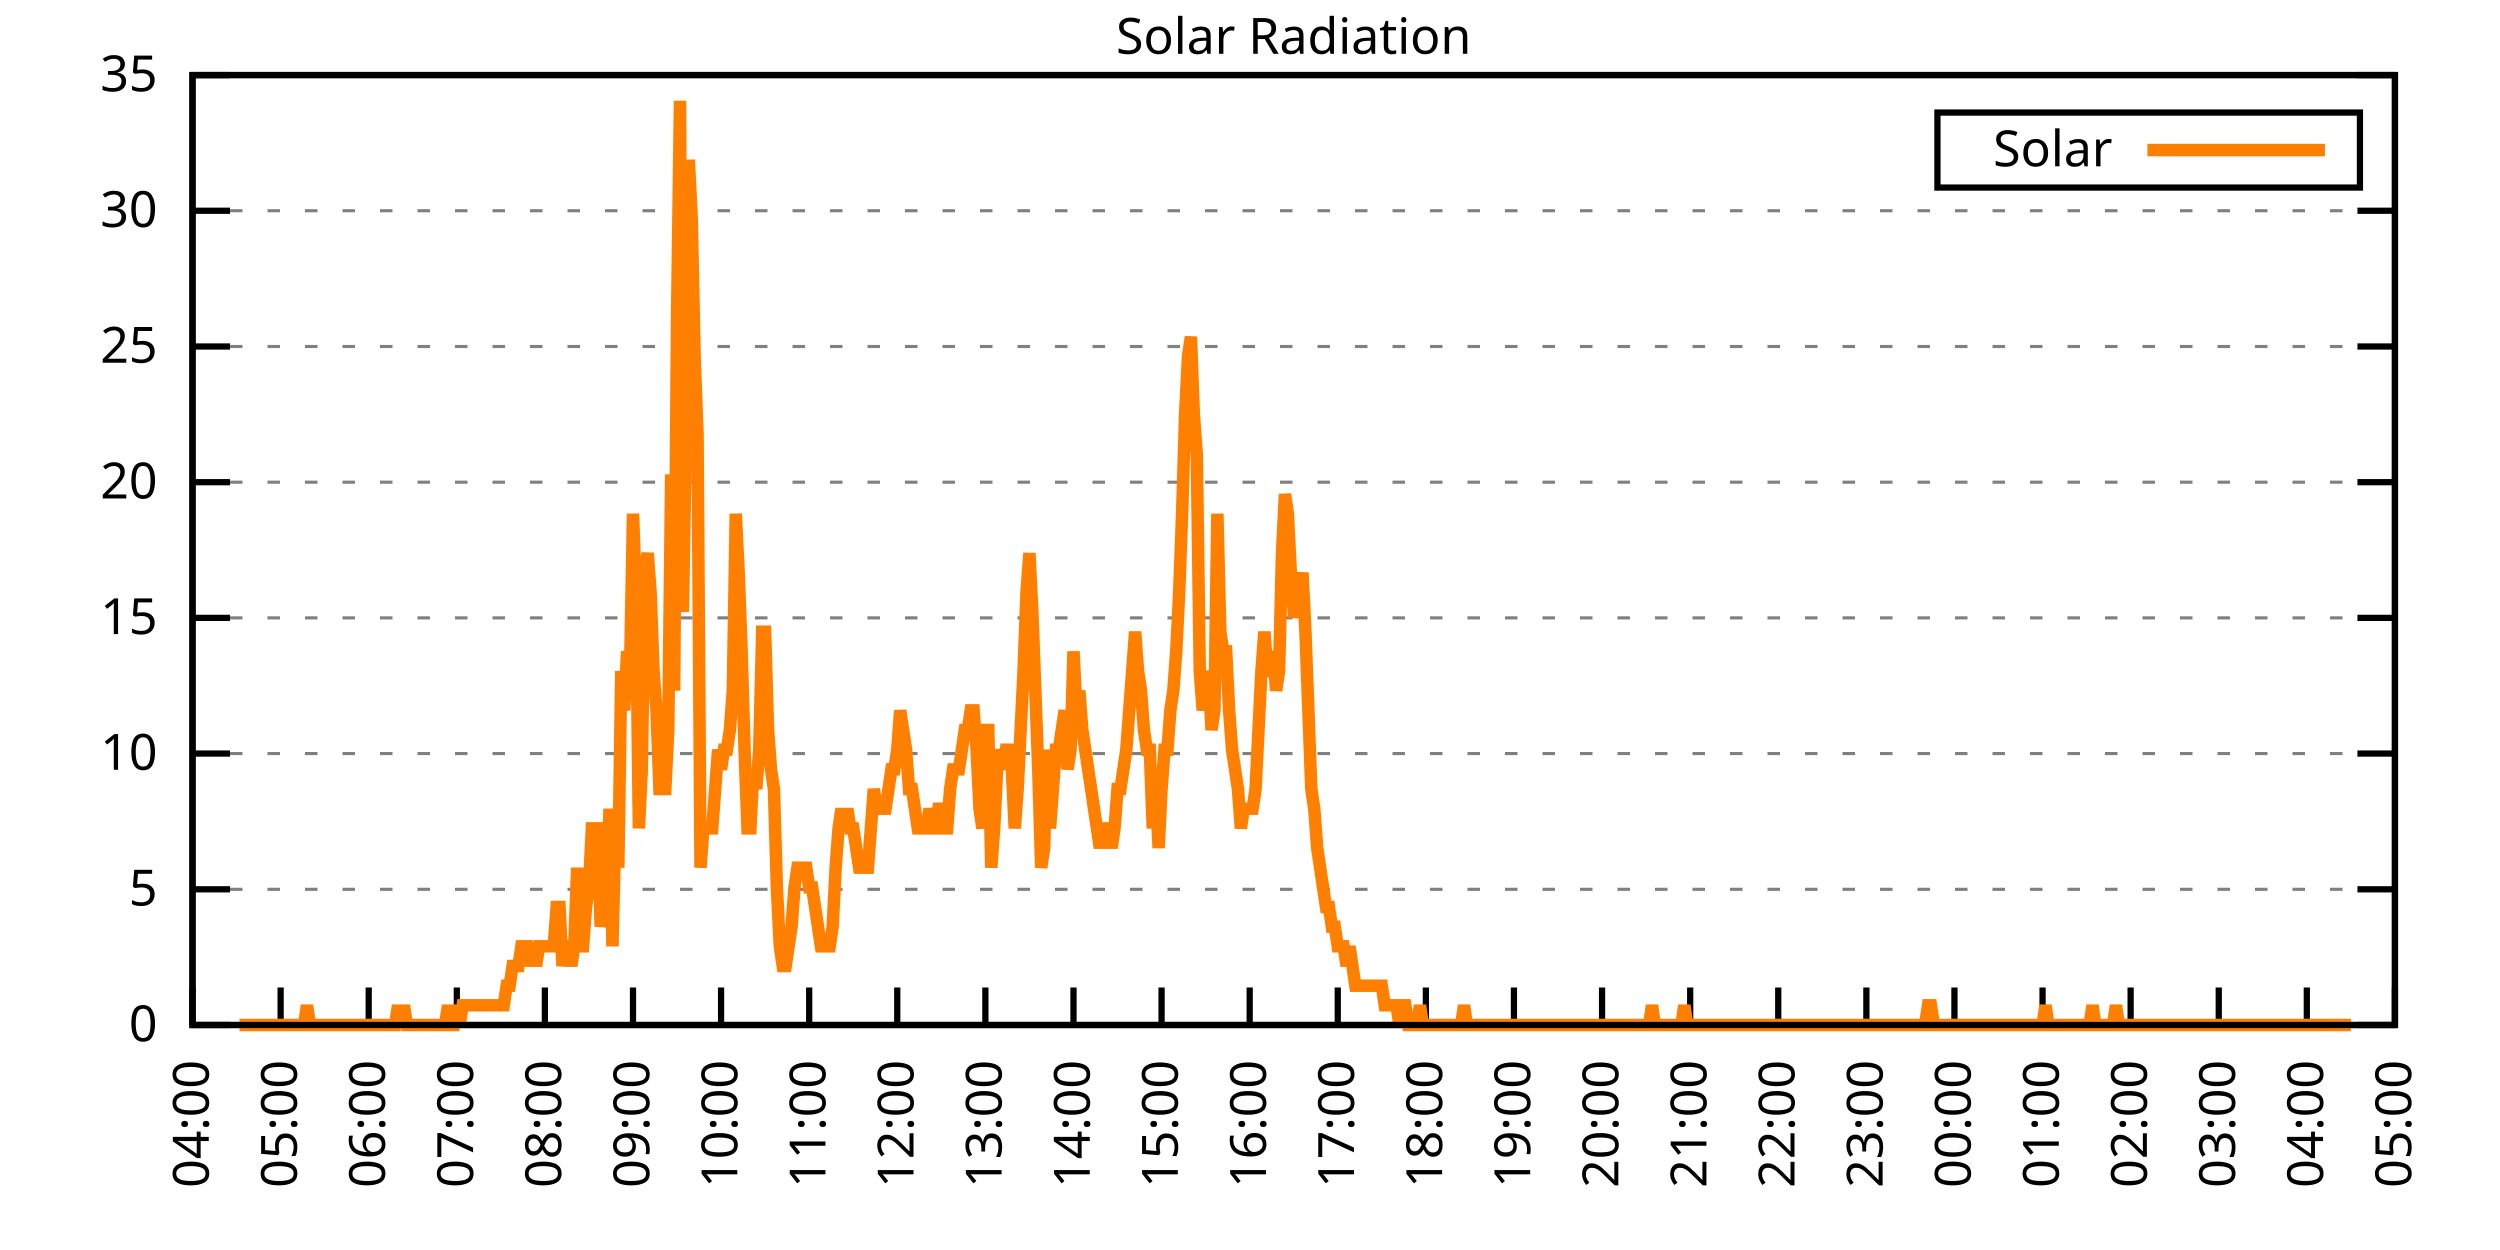
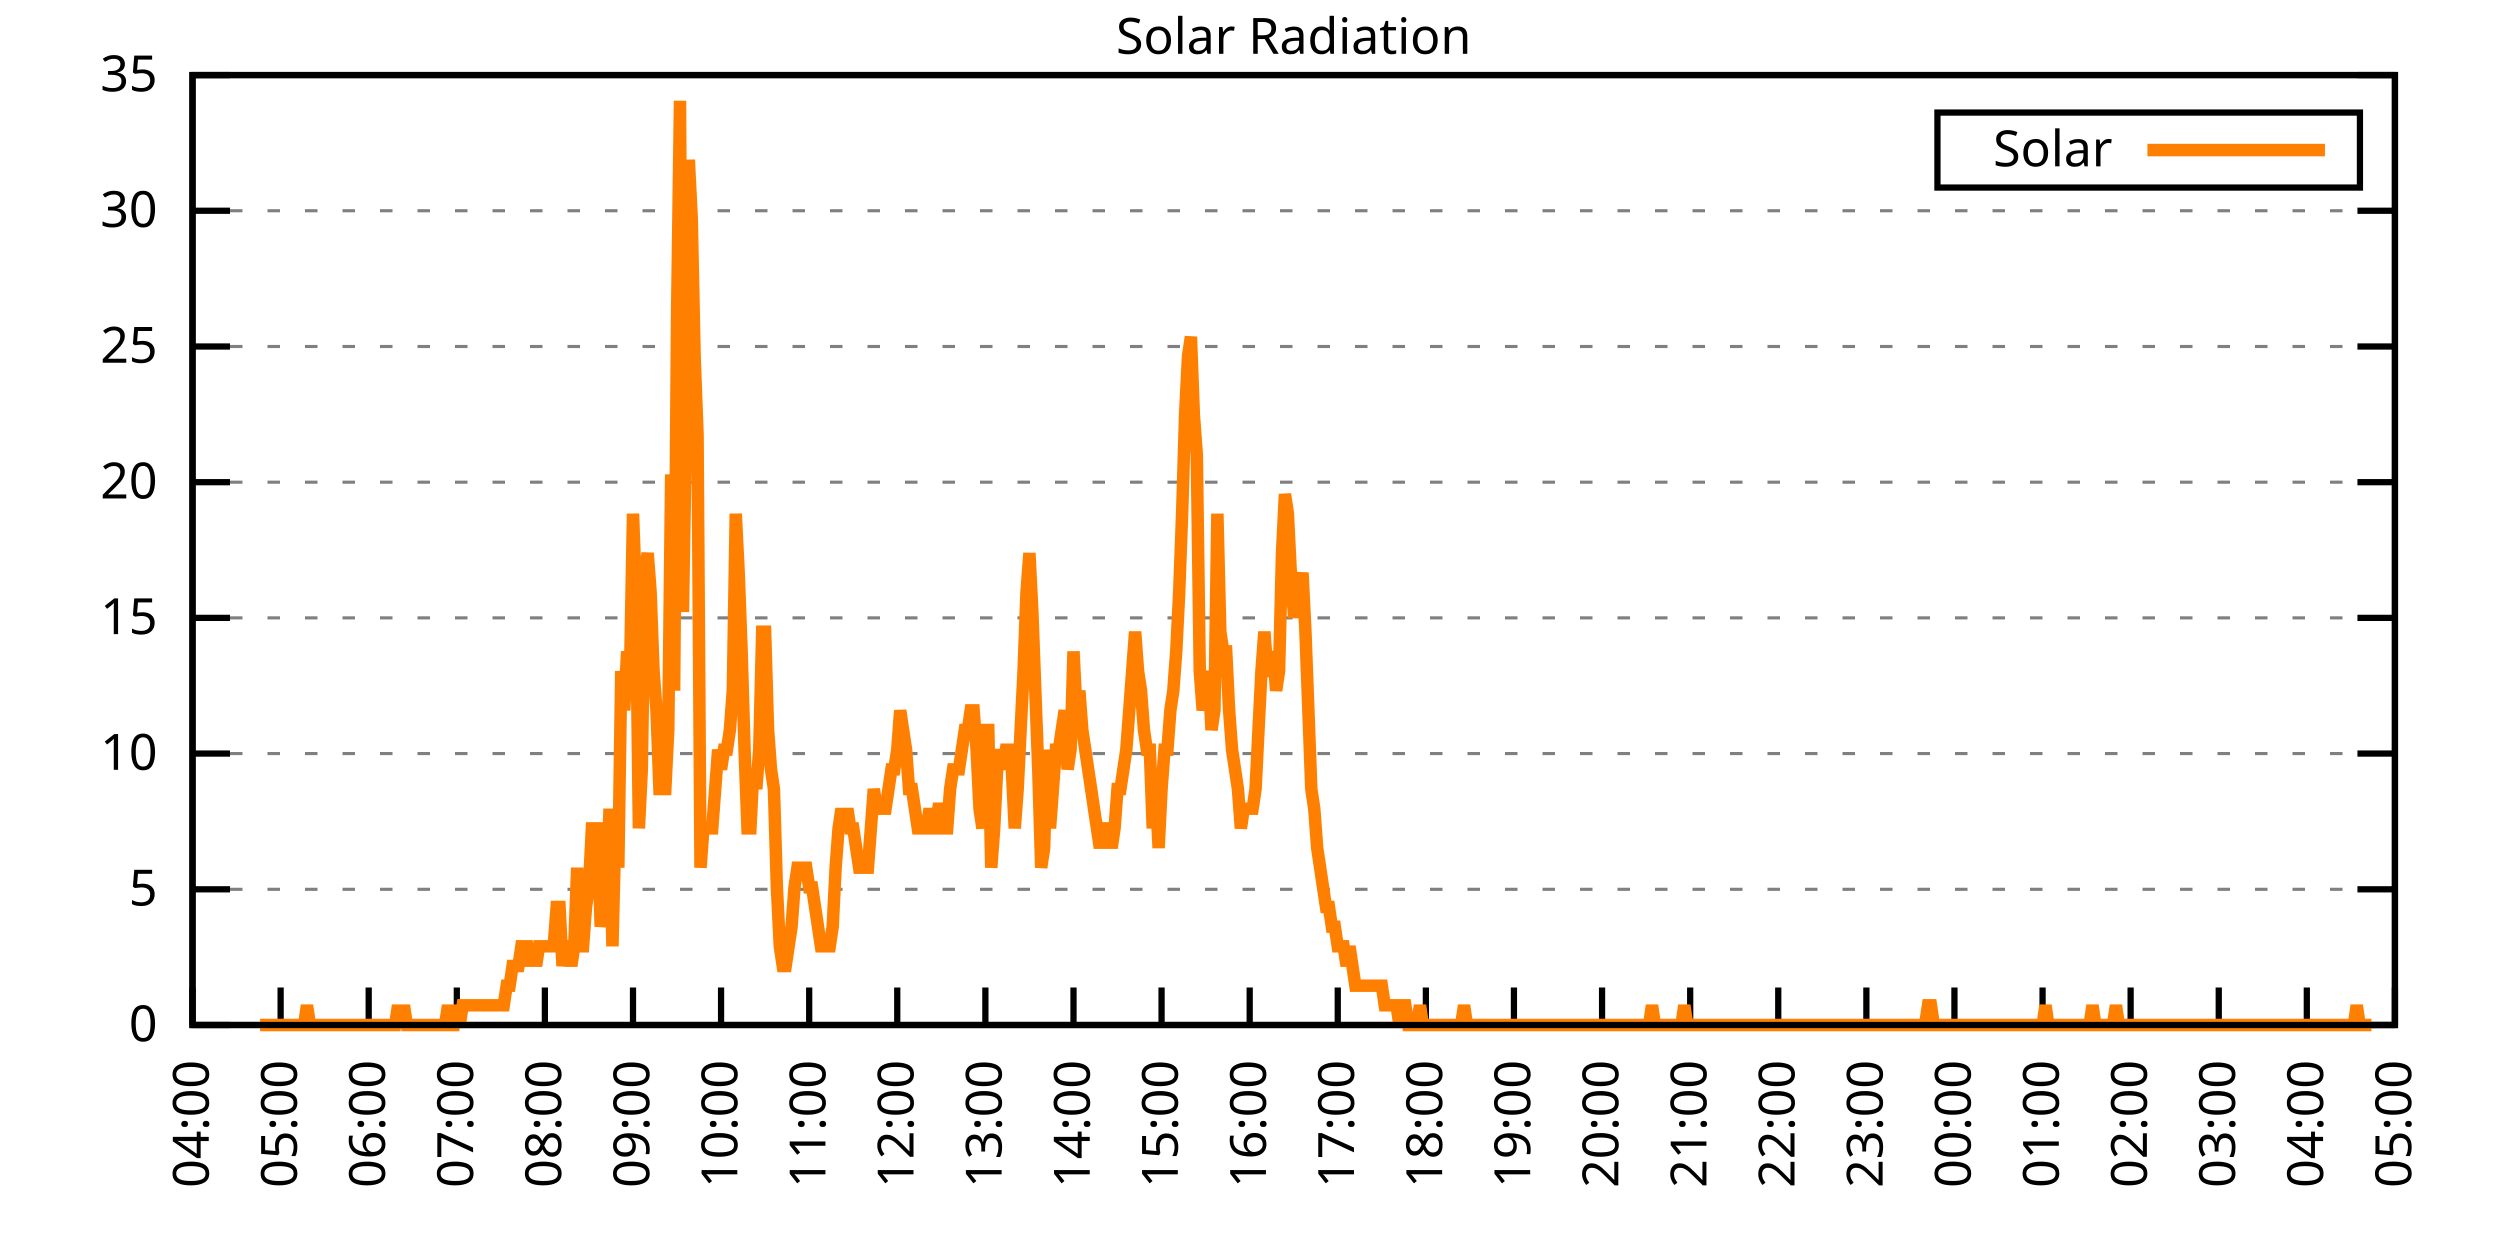
<svg xmlns="http://www.w3.org/2000/svg" xmlns:xlink="http://www.w3.org/1999/xlink" width="400" height="200" viewBox="0 0 400 200">
  <g id="gnuplot_canvas">
    <rect x="0" y="0" width="400" height="200" fill="none" />
    <defs>
      <circle id="gpDot" r="0.5" stroke-width="0.5" stroke="currentColor" />
      <path id="gpPt0" stroke-width="0.333" stroke="currentColor" d="M-1,0 h2 M0,-1 v2" />
      <path id="gpPt1" stroke-width="0.333" stroke="currentColor" d="M-1,-1 L1,1 M1,-1 L-1,1" />
      <path id="gpPt2" stroke-width="0.333" stroke="currentColor" d="M-1,0 L1,0 M0,-1 L0,1 M-1,-1 L1,1 M-1,1 L1,-1" />
      <rect id="gpPt3" stroke-width="0.333" stroke="currentColor" x="-1" y="-1" width="2" height="2" />
      <rect id="gpPt4" stroke-width="0.333" stroke="currentColor" fill="currentColor" x="-1" y="-1" width="2" height="2" />
      <circle id="gpPt5" stroke-width="0.333" stroke="currentColor" cx="0" cy="0" r="1" />
      <use xlink:href="#gpPt5" id="gpPt6" fill="currentColor" stroke="none" />
      <path id="gpPt7" stroke-width="0.333" stroke="currentColor" d="M0,-1.33 L-1.33,0.67 L1.33,0.67 z" />
      <use xlink:href="#gpPt7" id="gpPt8" fill="currentColor" stroke="none" />
      <use xlink:href="#gpPt7" id="gpPt9" stroke="currentColor" transform="rotate(180)" />
      <use xlink:href="#gpPt9" id="gpPt10" fill="currentColor" stroke="none" />
      <use xlink:href="#gpPt3" id="gpPt11" stroke="currentColor" transform="rotate(45)" />
      <use xlink:href="#gpPt11" id="gpPt12" fill="currentColor" stroke="none" />
      <path id="gpPt13" stroke-width="0.333" stroke="currentColor" d="M0,1.330 L1.265,0.411 L0.782,-1.067 L-0.782,-1.076 L-1.265,0.411 z" />
      <use xlink:href="#gpPt13" id="gpPt14" fill="currentColor" stroke="none" />
      <filter id="textbox" filterUnits="objectBoundingBox" x="0" y="0" height="1" width="1">
        <feFlood flood-color="white" flood-opacity="1" result="bgnd" />
        <feComposite in="SourceGraphic" in2="bgnd" operator="atop" />
      </filter>
      <filter id="greybox" filterUnits="objectBoundingBox" x="0" y="0" height="1" width="1">
        <feFlood flood-color="lightgrey" flood-opacity="1" result="grey" />
        <feComposite in="SourceGraphic" in2="grey" operator="atop" />
      </filter>
    </defs>
    <g fill="none" color="white" stroke="currentColor" stroke-width="1.00" stroke-linecap="butt" stroke-linejoin="miter">
</g>
    <g fill="none" color="black" stroke="currentColor" stroke-width="1.00" stroke-linecap="butt" stroke-linejoin="miter">
      <g stroke="none" shape-rendering="crispEdges">
        <polygon fill="rgb(255, 255, 255)" points="30.80,164.00 383.18,164.00 383.18,12.02 30.80,12.02 " />
      </g>
    </g>
    <g fill="none" color="black" stroke="currentColor" stroke-width="1.00" stroke-linecap="butt" stroke-linejoin="miter">
</g>
    <g fill="none" color="black" stroke="black" stroke-width="0.50" stroke-linecap="butt" stroke-linejoin="miter">
</g>
    <g fill="none" color="gray" stroke="currentColor" stroke-width="0.50" stroke-linecap="butt" stroke-linejoin="miter">
      <path stroke="gray" stroke-dasharray="2,4" class="gridline" d="M30.80,164.00 L383.19,164.00  " />
    </g>
    <g fill="none" color="gray" stroke="gray" stroke-width="1.00" stroke-linecap="butt" stroke-linejoin="miter">
</g>
    <g fill="none" color="black" stroke="currentColor" stroke-width="1.00" stroke-linecap="butt" stroke-linejoin="miter">
      <path stroke="black" d="M30.80,164.00 L36.80,164.00 M383.19,164.00 L377.19,164.00  " />
      <g transform="translate(25.20,166.60)" stroke="none" fill="black" font-family="Sans" font-size="8.00" text-anchor="end">
        <text>
          <tspan font-family="Sans"> 0</tspan>
        </text>
      </g>
    </g>
    <g fill="none" color="black" stroke="currentColor" stroke-width="1.00" stroke-linecap="butt" stroke-linejoin="miter">
</g>
    <g fill="none" color="black" stroke="black" stroke-width="0.50" stroke-linecap="butt" stroke-linejoin="miter">
</g>
    <g fill="none" color="gray" stroke="currentColor" stroke-width="0.50" stroke-linecap="butt" stroke-linejoin="miter">
      <path stroke="gray" stroke-dasharray="2,4" class="gridline" d="M30.80,142.29 L383.19,142.29  " />
    </g>
    <g fill="none" color="gray" stroke="gray" stroke-width="1.00" stroke-linecap="butt" stroke-linejoin="miter">
</g>
    <g fill="none" color="black" stroke="currentColor" stroke-width="1.00" stroke-linecap="butt" stroke-linejoin="miter">
      <path stroke="black" d="M30.80,142.29 L36.80,142.29 M383.19,142.29 L377.19,142.29  " />
      <g transform="translate(25.20,144.89)" stroke="none" fill="black" font-family="Sans" font-size="8.00" text-anchor="end">
        <text>
          <tspan font-family="Sans"> 5</tspan>
        </text>
      </g>
    </g>
    <g fill="none" color="black" stroke="currentColor" stroke-width="1.00" stroke-linecap="butt" stroke-linejoin="miter">
</g>
    <g fill="none" color="black" stroke="black" stroke-width="0.50" stroke-linecap="butt" stroke-linejoin="miter">
</g>
    <g fill="none" color="gray" stroke="currentColor" stroke-width="0.50" stroke-linecap="butt" stroke-linejoin="miter">
      <path stroke="gray" stroke-dasharray="2,4" class="gridline" d="M30.80,120.57 L383.19,120.57  " />
    </g>
    <g fill="none" color="gray" stroke="gray" stroke-width="1.00" stroke-linecap="butt" stroke-linejoin="miter">
</g>
    <g fill="none" color="black" stroke="currentColor" stroke-width="1.00" stroke-linecap="butt" stroke-linejoin="miter">
      <path stroke="black" d="M30.80,120.57 L36.80,120.57 M383.19,120.57 L377.19,120.57  " />
      <g transform="translate(25.20,123.17)" stroke="none" fill="black" font-family="Sans" font-size="8.00" text-anchor="end">
        <text>
          <tspan font-family="Sans"> 10</tspan>
        </text>
      </g>
    </g>
    <g fill="none" color="black" stroke="currentColor" stroke-width="1.00" stroke-linecap="butt" stroke-linejoin="miter">
</g>
    <g fill="none" color="black" stroke="black" stroke-width="0.50" stroke-linecap="butt" stroke-linejoin="miter">
</g>
    <g fill="none" color="gray" stroke="currentColor" stroke-width="0.50" stroke-linecap="butt" stroke-linejoin="miter">
      <path stroke="gray" stroke-dasharray="2,4" class="gridline" d="M30.80,98.86 L383.19,98.86  " />
    </g>
    <g fill="none" color="gray" stroke="gray" stroke-width="1.00" stroke-linecap="butt" stroke-linejoin="miter">
</g>
    <g fill="none" color="black" stroke="currentColor" stroke-width="1.00" stroke-linecap="butt" stroke-linejoin="miter">
      <path stroke="black" d="M30.80,98.86 L36.80,98.86 M383.19,98.86 L377.19,98.86  " />
      <g transform="translate(25.20,101.46)" stroke="none" fill="black" font-family="Sans" font-size="8.00" text-anchor="end">
        <text>
          <tspan font-family="Sans"> 15</tspan>
        </text>
      </g>
    </g>
    <g fill="none" color="black" stroke="currentColor" stroke-width="1.00" stroke-linecap="butt" stroke-linejoin="miter">
</g>
    <g fill="none" color="black" stroke="black" stroke-width="0.50" stroke-linecap="butt" stroke-linejoin="miter">
</g>
    <g fill="none" color="gray" stroke="currentColor" stroke-width="0.50" stroke-linecap="butt" stroke-linejoin="miter">
      <path stroke="gray" stroke-dasharray="2,4" class="gridline" d="M30.80,77.15 L383.19,77.15  " />
    </g>
    <g fill="none" color="gray" stroke="gray" stroke-width="1.00" stroke-linecap="butt" stroke-linejoin="miter">
</g>
    <g fill="none" color="black" stroke="currentColor" stroke-width="1.00" stroke-linecap="butt" stroke-linejoin="miter">
      <path stroke="black" d="M30.80,77.15 L36.80,77.15 M383.19,77.15 L377.19,77.15  " />
      <g transform="translate(25.20,79.75)" stroke="none" fill="black" font-family="Sans" font-size="8.00" text-anchor="end">
        <text>
          <tspan font-family="Sans"> 20</tspan>
        </text>
      </g>
    </g>
    <g fill="none" color="black" stroke="currentColor" stroke-width="1.00" stroke-linecap="butt" stroke-linejoin="miter">
</g>
    <g fill="none" color="black" stroke="black" stroke-width="0.50" stroke-linecap="butt" stroke-linejoin="miter">
</g>
    <g fill="none" color="gray" stroke="currentColor" stroke-width="0.50" stroke-linecap="butt" stroke-linejoin="miter">
      <path stroke="gray" stroke-dasharray="2,4" class="gridline" d="M30.80,55.44 L383.19,55.44  " />
    </g>
    <g fill="none" color="gray" stroke="gray" stroke-width="1.00" stroke-linecap="butt" stroke-linejoin="miter">
</g>
    <g fill="none" color="black" stroke="currentColor" stroke-width="1.00" stroke-linecap="butt" stroke-linejoin="miter">
      <path stroke="black" d="M30.80,55.44 L36.80,55.44 M383.19,55.44 L377.19,55.44  " />
      <g transform="translate(25.20,58.04)" stroke="none" fill="black" font-family="Sans" font-size="8.00" text-anchor="end">
        <text>
          <tspan font-family="Sans"> 25</tspan>
        </text>
      </g>
    </g>
    <g fill="none" color="black" stroke="currentColor" stroke-width="1.00" stroke-linecap="butt" stroke-linejoin="miter">
</g>
    <g fill="none" color="black" stroke="black" stroke-width="0.50" stroke-linecap="butt" stroke-linejoin="miter">
</g>
    <g fill="none" color="gray" stroke="currentColor" stroke-width="0.50" stroke-linecap="butt" stroke-linejoin="miter">
      <path stroke="gray" stroke-dasharray="2,4" class="gridline" d="M30.80,33.72 L383.19,33.72  " />
    </g>
    <g fill="none" color="gray" stroke="gray" stroke-width="1.00" stroke-linecap="butt" stroke-linejoin="miter">
</g>
    <g fill="none" color="black" stroke="currentColor" stroke-width="1.00" stroke-linecap="butt" stroke-linejoin="miter">
      <path stroke="black" d="M30.80,33.72 L36.80,33.72 M383.19,33.72 L377.19,33.72  " />
      <g transform="translate(25.20,36.32)" stroke="none" fill="black" font-family="Sans" font-size="8.00" text-anchor="end">
        <text>
          <tspan font-family="Sans"> 30</tspan>
        </text>
      </g>
    </g>
    <g fill="none" color="black" stroke="currentColor" stroke-width="1.00" stroke-linecap="butt" stroke-linejoin="miter">
</g>
    <g fill="none" color="black" stroke="black" stroke-width="0.50" stroke-linecap="butt" stroke-linejoin="miter">
</g>
    <g fill="none" color="gray" stroke="currentColor" stroke-width="0.50" stroke-linecap="butt" stroke-linejoin="miter">
      <path stroke="gray" stroke-dasharray="2,4" class="gridline" d="M30.80,12.01 L383.19,12.01  " />
    </g>
    <g fill="none" color="gray" stroke="gray" stroke-width="1.00" stroke-linecap="butt" stroke-linejoin="miter">
</g>
    <g fill="none" color="black" stroke="currentColor" stroke-width="1.00" stroke-linecap="butt" stroke-linejoin="miter">
      <path stroke="black" d="M30.80,12.01 L36.80,12.01 M383.19,12.01 L377.19,12.01  " />
      <g transform="translate(25.20,14.61)" stroke="none" fill="black" font-family="Sans" font-size="8.00" text-anchor="end">
        <text>
          <tspan font-family="Sans"> 35</tspan>
        </text>
      </g>
    </g>
    <g fill="none" color="black" stroke="currentColor" stroke-width="1.00" stroke-linecap="butt" stroke-linejoin="miter">
      <path stroke="black" d="M30.80,164.00 L30.80,158.00  " />
      <g transform="translate(33.40,169.60) rotate(270.00)" stroke="none" fill="black" font-family="Sans" font-size="8.00" text-anchor="end">
        <text>
          <tspan font-family="Sans">04:00</tspan>
        </text>
      </g>
    </g>
    <g fill="none" color="black" stroke="currentColor" stroke-width="1.00" stroke-linecap="butt" stroke-linejoin="miter">
      <path stroke="black" d="M44.90,164.00 L44.90,158.00  " />
      <g transform="translate(47.50,169.60) rotate(270.00)" stroke="none" fill="black" font-family="Sans" font-size="8.00" text-anchor="end">
        <text>
          <tspan font-family="Sans">05:00</tspan>
        </text>
      </g>
    </g>
    <g fill="none" color="black" stroke="currentColor" stroke-width="1.00" stroke-linecap="butt" stroke-linejoin="miter">
      <path stroke="black" d="M58.99,164.00 L58.99,158.00  " />
      <g transform="translate(61.59,169.60) rotate(270.00)" stroke="none" fill="black" font-family="Sans" font-size="8.00" text-anchor="end">
        <text>
          <tspan font-family="Sans">06:00</tspan>
        </text>
      </g>
    </g>
    <g fill="none" color="black" stroke="currentColor" stroke-width="1.00" stroke-linecap="butt" stroke-linejoin="miter">
      <path stroke="black" d="M73.09,164.00 L73.09,158.00  " />
      <g transform="translate(75.69,169.60) rotate(270.00)" stroke="none" fill="black" font-family="Sans" font-size="8.00" text-anchor="end">
        <text>
          <tspan font-family="Sans">07:00</tspan>
        </text>
      </g>
    </g>
    <g fill="none" color="black" stroke="currentColor" stroke-width="1.00" stroke-linecap="butt" stroke-linejoin="miter">
      <path stroke="black" d="M87.18,164.00 L87.18,158.00  " />
      <g transform="translate(89.78,169.60) rotate(270.00)" stroke="none" fill="black" font-family="Sans" font-size="8.00" text-anchor="end">
        <text>
          <tspan font-family="Sans">08:00</tspan>
        </text>
      </g>
    </g>
    <g fill="none" color="black" stroke="currentColor" stroke-width="1.00" stroke-linecap="butt" stroke-linejoin="miter">
      <path stroke="black" d="M101.28,164.00 L101.28,158.00  " />
      <g transform="translate(103.88,169.60) rotate(270.00)" stroke="none" fill="black" font-family="Sans" font-size="8.00" text-anchor="end">
        <text>
          <tspan font-family="Sans">09:00</tspan>
        </text>
      </g>
    </g>
    <g fill="none" color="black" stroke="currentColor" stroke-width="1.00" stroke-linecap="butt" stroke-linejoin="miter">
      <path stroke="black" d="M115.37,164.00 L115.37,158.00  " />
      <g transform="translate(117.97,169.60) rotate(270.00)" stroke="none" fill="black" font-family="Sans" font-size="8.00" text-anchor="end">
        <text>
          <tspan font-family="Sans">10:00</tspan>
        </text>
      </g>
    </g>
    <g fill="none" color="black" stroke="currentColor" stroke-width="1.00" stroke-linecap="butt" stroke-linejoin="miter">
      <path stroke="black" d="M129.47,164.00 L129.47,158.00  " />
      <g transform="translate(132.07,169.60) rotate(270.00)" stroke="none" fill="black" font-family="Sans" font-size="8.00" text-anchor="end">
        <text>
          <tspan font-family="Sans">11:00</tspan>
        </text>
      </g>
    </g>
    <g fill="none" color="black" stroke="currentColor" stroke-width="1.00" stroke-linecap="butt" stroke-linejoin="miter">
      <path stroke="black" d="M143.56,164.00 L143.56,158.00  " />
      <g transform="translate(146.16,169.60) rotate(270.00)" stroke="none" fill="black" font-family="Sans" font-size="8.00" text-anchor="end">
        <text>
          <tspan font-family="Sans">12:00</tspan>
        </text>
      </g>
    </g>
    <g fill="none" color="black" stroke="currentColor" stroke-width="1.00" stroke-linecap="butt" stroke-linejoin="miter">
      <path stroke="black" d="M157.66,164.00 L157.66,158.00  " />
      <g transform="translate(160.26,169.60) rotate(270.00)" stroke="none" fill="black" font-family="Sans" font-size="8.00" text-anchor="end">
        <text>
          <tspan font-family="Sans">13:00</tspan>
        </text>
      </g>
    </g>
    <g fill="none" color="black" stroke="currentColor" stroke-width="1.00" stroke-linecap="butt" stroke-linejoin="miter">
      <path stroke="black" d="M171.76,164.00 L171.76,158.00  " />
      <g transform="translate(174.36,169.60) rotate(270.00)" stroke="none" fill="black" font-family="Sans" font-size="8.00" text-anchor="end">
        <text>
          <tspan font-family="Sans">14:00</tspan>
        </text>
      </g>
    </g>
    <g fill="none" color="black" stroke="currentColor" stroke-width="1.00" stroke-linecap="butt" stroke-linejoin="miter">
      <path stroke="black" d="M185.85,164.00 L185.85,158.00  " />
      <g transform="translate(188.45,169.60) rotate(270.00)" stroke="none" fill="black" font-family="Sans" font-size="8.00" text-anchor="end">
        <text>
          <tspan font-family="Sans">15:00</tspan>
        </text>
      </g>
    </g>
    <g fill="none" color="black" stroke="currentColor" stroke-width="1.00" stroke-linecap="butt" stroke-linejoin="miter">
      <path stroke="black" d="M199.95,164.00 L199.95,158.00  " />
      <g transform="translate(202.55,169.60) rotate(270.00)" stroke="none" fill="black" font-family="Sans" font-size="8.00" text-anchor="end">
        <text>
          <tspan font-family="Sans">16:00</tspan>
        </text>
      </g>
    </g>
    <g fill="none" color="black" stroke="currentColor" stroke-width="1.00" stroke-linecap="butt" stroke-linejoin="miter">
      <path stroke="black" d="M214.04,164.00 L214.04,158.00  " />
      <g transform="translate(216.64,169.60) rotate(270.00)" stroke="none" fill="black" font-family="Sans" font-size="8.00" text-anchor="end">
        <text>
          <tspan font-family="Sans">17:00</tspan>
        </text>
      </g>
    </g>
    <g fill="none" color="black" stroke="currentColor" stroke-width="1.00" stroke-linecap="butt" stroke-linejoin="miter">
      <path stroke="black" d="M228.14,164.00 L228.14,158.00  " />
      <g transform="translate(230.74,169.60) rotate(270.00)" stroke="none" fill="black" font-family="Sans" font-size="8.00" text-anchor="end">
        <text>
          <tspan font-family="Sans">18:00</tspan>
        </text>
      </g>
    </g>
    <g fill="none" color="black" stroke="currentColor" stroke-width="1.00" stroke-linecap="butt" stroke-linejoin="miter">
      <path stroke="black" d="M242.23,164.00 L242.23,158.00  " />
      <g transform="translate(244.83,169.60) rotate(270.00)" stroke="none" fill="black" font-family="Sans" font-size="8.00" text-anchor="end">
        <text>
          <tspan font-family="Sans">19:00</tspan>
        </text>
      </g>
    </g>
    <g fill="none" color="black" stroke="currentColor" stroke-width="1.00" stroke-linecap="butt" stroke-linejoin="miter">
      <path stroke="black" d="M256.33,164.00 L256.33,158.00  " />
      <g transform="translate(258.93,169.60) rotate(270.00)" stroke="none" fill="black" font-family="Sans" font-size="8.00" text-anchor="end">
        <text>
          <tspan font-family="Sans">20:00</tspan>
        </text>
      </g>
    </g>
    <g fill="none" color="black" stroke="currentColor" stroke-width="1.00" stroke-linecap="butt" stroke-linejoin="miter">
      <path stroke="black" d="M270.43,164.00 L270.43,158.00  " />
      <g transform="translate(273.03,169.60) rotate(270.00)" stroke="none" fill="black" font-family="Sans" font-size="8.00" text-anchor="end">
        <text>
          <tspan font-family="Sans">21:00</tspan>
        </text>
      </g>
    </g>
    <g fill="none" color="black" stroke="currentColor" stroke-width="1.00" stroke-linecap="butt" stroke-linejoin="miter">
      <path stroke="black" d="M284.52,164.00 L284.52,158.00  " />
      <g transform="translate(287.12,169.60) rotate(270.00)" stroke="none" fill="black" font-family="Sans" font-size="8.00" text-anchor="end">
        <text>
          <tspan font-family="Sans">22:00</tspan>
        </text>
      </g>
    </g>
    <g fill="none" color="black" stroke="currentColor" stroke-width="1.00" stroke-linecap="butt" stroke-linejoin="miter">
      <path stroke="black" d="M298.62,164.00 L298.62,158.00  " />
      <g transform="translate(301.22,169.60) rotate(270.00)" stroke="none" fill="black" font-family="Sans" font-size="8.00" text-anchor="end">
        <text>
          <tspan font-family="Sans">23:00</tspan>
        </text>
      </g>
    </g>
    <g fill="none" color="black" stroke="currentColor" stroke-width="1.00" stroke-linecap="butt" stroke-linejoin="miter">
      <path stroke="black" d="M312.71,164.00 L312.71,158.00  " />
      <g transform="translate(315.31,169.60) rotate(270.00)" stroke="none" fill="black" font-family="Sans" font-size="8.00" text-anchor="end">
        <text>
          <tspan font-family="Sans">00:00</tspan>
        </text>
      </g>
    </g>
    <g fill="none" color="black" stroke="currentColor" stroke-width="1.00" stroke-linecap="butt" stroke-linejoin="miter">
      <path stroke="black" d="M326.81,164.00 L326.81,158.00  " />
      <g transform="translate(329.41,169.60) rotate(270.00)" stroke="none" fill="black" font-family="Sans" font-size="8.00" text-anchor="end">
        <text>
          <tspan font-family="Sans">01:00</tspan>
        </text>
      </g>
    </g>
    <g fill="none" color="black" stroke="currentColor" stroke-width="1.00" stroke-linecap="butt" stroke-linejoin="miter">
      <path stroke="black" d="M340.90,164.00 L340.90,158.00  " />
      <g transform="translate(343.50,169.60) rotate(270.00)" stroke="none" fill="black" font-family="Sans" font-size="8.00" text-anchor="end">
        <text>
          <tspan font-family="Sans">02:00</tspan>
        </text>
      </g>
    </g>
    <g fill="none" color="black" stroke="currentColor" stroke-width="1.00" stroke-linecap="butt" stroke-linejoin="miter">
      <path stroke="black" d="M355.00,164.00 L355.00,158.00  " />
      <g transform="translate(357.60,169.60) rotate(270.00)" stroke="none" fill="black" font-family="Sans" font-size="8.00" text-anchor="end">
        <text>
          <tspan font-family="Sans">03:00</tspan>
        </text>
      </g>
    </g>
    <g fill="none" color="black" stroke="currentColor" stroke-width="1.00" stroke-linecap="butt" stroke-linejoin="miter">
      <path stroke="black" d="M369.09,164.00 L369.09,158.00  " />
      <g transform="translate(371.69,169.60) rotate(270.00)" stroke="none" fill="black" font-family="Sans" font-size="8.00" text-anchor="end">
        <text>
          <tspan font-family="Sans">04:00</tspan>
        </text>
      </g>
    </g>
    <g fill="none" color="black" stroke="currentColor" stroke-width="1.00" stroke-linecap="butt" stroke-linejoin="miter">
      <path stroke="black" d="M383.19,164.00 L383.19,158.00  " />
      <g transform="translate(385.79,169.60) rotate(270.00)" stroke="none" fill="black" font-family="Sans" font-size="8.00" text-anchor="end">
        <text>
          <tspan font-family="Sans">05:00</tspan>
        </text>
      </g>
    </g>
    <g fill="none" color="black" stroke="currentColor" stroke-width="1.00" stroke-linecap="butt" stroke-linejoin="miter">
</g>
    <g fill="none" color="black" stroke="currentColor" stroke-width="1.00" stroke-linecap="butt" stroke-linejoin="miter">
      <path stroke="black" d="M30.80,12.01 L30.80,164.00 L383.19,164.00 L383.19,12.01 L30.80,12.01 Z  " />
    </g>
    <g fill="none" color="black" stroke="currentColor" stroke-width="1.00" stroke-linecap="butt" stroke-linejoin="miter">
</g>
    <g fill="none" color="black" stroke="currentColor" stroke-width="1.00" stroke-linecap="butt" stroke-linejoin="miter">
      <path stroke="black" d="M309.99,30.01 L309.99,18.01 L377.59,18.01 L377.59,30.01 L309.99,30.01 Z  " />
    </g>
    <g id="Solar_Radiation_plot_1">
      <g fill="none" color="white" stroke="black" stroke-width="2.00" stroke-linecap="butt" stroke-linejoin="miter">
</g>
      <g fill="none" color="black" stroke="currentColor" stroke-width="2.00" stroke-linecap="butt" stroke-linejoin="miter">
        <g transform="translate(337.99,26.61)" stroke="none" fill="black" font-family="Sans" font-size="8.00" text-anchor="end">
          <text>
            <tspan font-family="Sans">Solar</tspan>
          </text>
        </g>
      </g>
      <g fill="none" color="black" stroke="currentColor" stroke-width="2.00" stroke-linecap="butt" stroke-linejoin="miter">
-         <path stroke="rgb(255, 127,   0)" d="M343.59,24.01 L371.99,24.01 M38.32,164.00 L38.79,164.00 L39.26,164.00 L39.73,164.00 L40.20,164.00 L40.67,164.00   L41.14,164.00 L41.61,164.00 L42.08,164.00 L42.55,164.00 L43.02,164.00 L43.49,164.00 L43.96,164.00 L44.43,164.00   L44.90,164.00 L45.37,164.00 L45.84,164.00 L46.31,164.00 L46.78,164.00 L47.24,164.00 L47.71,164.00 L48.18,164.00   L48.65,164.00 L49.12,160.85 L49.59,164.00 L50.06,164.00 L50.53,164.00 L51.00,164.00 L51.47,164.00 L51.94,164.00   L52.41,164.00 L52.88,164.00 L53.35,164.00 L53.82,164.00 L54.29,164.00 L54.76,164.00 L55.23,164.00 L55.70,164.00   L56.17,164.00 L56.64,164.00 L57.11,164.00 L57.58,164.00 L58.05,164.00 L58.52,164.00 L58.99,164.00 L59.46,164.00   L59.93,164.00 L60.40,164.00 L60.87,164.00 L61.34,164.00 L61.81,164.00 L62.28,164.00 L62.75,164.00 L63.22,164.00   L63.69,160.85 L64.16,164.00 L64.63,160.85 L65.10,164.00 L65.57,164.00 L66.04,164.00 L66.51,164.00 L66.98,164.00   L67.45,164.00 L67.92,164.00 L68.39,164.00 L68.86,164.00 L69.33,164.00 L69.80,164.00 L70.27,164.00 L70.74,164.00   L71.21,164.00 L71.68,160.85 L72.15,164.00 L72.62,164.00 L73.09,160.85 L73.56,164.00 L74.03,160.85 L74.50,160.85   L74.97,160.85 L75.44,160.85 L75.91,160.85 L76.38,160.85 L76.85,160.85 L77.32,160.85 L77.79,160.85 L78.26,160.85   L78.73,160.85 L79.19,160.85 L79.66,160.85 L80.13,160.85 L80.60,160.85 L81.07,157.71 L81.54,157.71 L82.01,154.56   L82.48,154.56 L82.95,154.56 L83.42,151.41 L83.89,151.41 L84.36,151.41 L84.83,154.56 L85.30,151.41 L85.77,154.56   L86.24,151.41 L86.71,151.41 L87.18,151.41 L87.65,151.41 L88.12,151.41 L88.59,151.41 L89.06,145.12 L89.53,145.12   L90.00,154.56 L90.47,151.41 L90.94,151.41 L91.41,154.56 L91.88,151.41 L92.35,138.83 L92.82,151.41 L93.29,151.41   L93.76,145.12 L94.23,141.98 L94.70,132.54 L95.17,132.54 L95.64,132.54 L96.11,148.27 L96.58,145.12 L97.05,145.12   L97.52,129.39 L97.99,151.41 L98.46,132.54 L98.93,138.83 L99.40,107.37 L99.87,113.66 L100.34,104.22 L100.81,107.37   L101.28,82.19 L101.75,94.78 L102.22,132.54 L102.69,123.10 L103.16,91.63 L103.63,88.49 L104.10,94.78 L104.57,107.37   L105.04,113.66 L105.51,126.24 L105.98,126.24 L106.45,126.24 L106.92,116.80 L107.39,75.90 L107.86,110.51 L108.33,50.73   L108.80,16.12 L109.27,97.93 L109.74,69.61 L110.21,25.56 L110.68,35.00 L111.14,57.02 L111.61,69.61 L112.08,138.83   L112.55,132.54 L113.02,132.54 L113.49,132.54 L113.96,132.54 L114.43,126.24 L114.90,119.95 L115.37,123.10 L115.84,119.95   L116.31,119.95 L116.78,116.80 L117.25,110.51 L117.72,82.19 L118.19,91.63 L118.66,104.22 L119.13,119.95 L119.60,132.54   L120.07,132.54 L120.54,123.10 L121.01,126.24 L121.48,119.95 L121.95,101.07 L122.42,101.07 L122.89,116.80 L123.36,123.10   L123.83,126.24 L124.30,141.98 L124.77,151.41 L125.24,154.56 L125.71,154.56 L126.18,151.41 L126.65,148.27 L127.12,141.98   L127.59,138.83 L128.06,138.83 L128.53,138.83 L129.00,138.83 L129.47,141.98 L129.94,141.98 L130.41,145.12 L130.88,148.27   L131.35,151.41 L131.82,151.41 L132.29,151.41 L132.76,151.41 L133.23,148.27 L133.70,138.83 L134.17,132.54 L134.64,129.39   L135.11,132.54 L135.58,129.39 L136.05,132.54 L136.52,132.54 L136.99,135.68 L137.46,138.83 L137.93,138.83 L138.40,138.83   L138.87,138.83 L139.34,132.54 L139.81,126.24 L140.28,129.39 L140.75,129.39 L141.22,129.39 L141.69,129.39 L142.16,126.24   L142.63,123.10 L143.09,123.10 L143.56,119.95 L144.03,113.66 L144.50,116.80 L144.97,119.95 L145.44,126.24 L145.91,126.24   L146.38,129.39 L146.85,132.54 L147.32,132.54 L147.79,132.54 L148.26,132.54 L148.73,129.39 L149.20,132.54 L149.67,132.54   L150.14,129.39 L150.61,129.39 L151.08,132.54 L151.55,132.54 L152.02,126.24 L152.49,123.10 L152.96,123.10 L153.43,123.10   L153.90,119.95 L154.37,116.80 L154.84,116.80 L155.31,113.66 L155.78,113.66 L156.25,119.95 L156.72,129.39 L157.19,132.54   L157.66,116.80 L158.13,116.80 L158.60,138.83 L159.07,132.54 L159.54,123.10 L160.01,119.95 L160.48,123.10 L160.95,119.95   L161.42,119.95 L161.89,123.10 L162.36,132.54 L162.83,126.24 L163.30,116.80 L163.77,107.37 L164.24,94.78 L164.71,88.49   L165.18,97.93 L165.65,110.51 L166.12,123.10 L166.59,138.83 L167.06,135.68 L167.53,119.95 L168.00,132.54 L168.47,126.24   L168.94,119.95 L169.41,119.95 L169.88,116.80 L170.35,113.66 L170.82,123.10 L171.29,119.95 L171.76,104.22 L172.23,113.66   L172.70,110.51 L173.17,116.80 L173.64,119.95 L174.11,123.10 L174.58,126.24 L175.04,129.39 L175.51,132.54 L175.98,135.68   L176.45,132.54 L176.92,132.54 L177.39,132.54 L177.86,135.68 L178.33,132.54 L178.80,126.24 L179.27,126.24 L179.74,123.10   L180.21,119.95 L180.68,113.66 L181.15,107.37 L181.62,101.07 L182.09,107.37 L182.56,110.51 L183.03,116.80 L183.50,119.95   L183.97,119.95 L184.44,132.54 L184.91,126.24 L185.38,135.68 L185.85,126.24 L186.32,119.95 L186.79,119.95 L187.26,113.66   L187.73,110.51 L188.20,104.22 L188.67,94.78 L189.14,82.19 L189.61,66.46 L190.08,57.02 L190.55,53.88 L191.02,66.46   L191.49,72.76 L191.96,107.37 L192.43,113.66 L192.90,110.51 L193.37,107.37 L193.84,116.80 L194.31,113.66 L194.78,82.19   L195.25,101.07 L195.72,104.22 L196.19,104.22 L196.66,113.66 L197.13,119.95 L197.60,123.10 L198.07,126.24 L198.54,132.54   L199.01,129.39 L199.48,129.39 L199.95,129.39 L200.42,129.39 L200.89,126.24 L201.36,116.80 L201.83,107.37 L202.30,101.07   L202.77,107.37 L203.24,107.37 L203.71,104.22 L204.18,110.51 L204.65,107.37 L205.12,88.49 L205.59,79.05 L206.06,82.19   L206.53,91.63 L207.00,97.93 L207.46,97.93 L207.93,94.78 L208.40,91.63 L208.87,101.07 L209.34,113.66 L209.81,126.24   L210.28,129.39 L210.75,135.68 L211.22,138.83 L211.69,141.98 L212.16,145.12 L212.63,145.12 L213.10,148.27 L213.57,148.27   L214.04,151.41 L214.51,151.41 L214.98,151.41 L215.45,154.56 L215.92,151.41 L216.39,154.56 L216.86,157.71 L217.33,157.71   L217.80,157.71 L218.27,157.71 L218.74,157.71 L219.21,157.71 L219.68,157.71 L220.15,157.71 L220.62,157.71 L221.09,157.71   L221.56,160.85 L222.03,160.85 L222.50,160.85 L222.97,160.85 L223.44,160.85 L223.91,164.00 L224.38,160.85 L224.85,160.85   L225.32,164.00 L225.79,164.00 L226.26,164.00 L226.73,164.00 L227.20,160.85 L227.67,164.00 L228.14,164.00 L228.61,164.00   L229.08,164.00 L229.55,164.00 L230.02,164.00 L230.49,164.00 L230.96,164.00 L231.43,164.00 L231.90,164.00 L232.37,164.00   L232.84,164.00 L233.31,164.00 L233.78,164.00 L234.25,160.85 L234.72,164.00 L235.19,164.00 L235.66,164.00 L236.13,164.00   L236.60,164.00 L237.07,164.00 L237.54,164.00 L238.01,164.00 L238.48,164.00 L238.95,164.00 L239.41,164.00 L239.88,164.00   L240.35,164.00 L240.82,164.00 L241.29,164.00 L241.76,164.00 L242.23,164.00 L242.70,164.00 L243.17,164.00 L243.64,164.00   L244.11,164.00 L244.58,164.00 L245.05,164.00 L245.52,164.00 L245.99,164.00 L246.46,164.00 L246.93,164.00 L247.40,164.00   L247.87,164.00 L248.34,164.00 L248.81,164.00 L249.28,164.00 L249.75,164.00 L250.22,164.00 L250.69,164.00 L251.16,164.00   L251.63,164.00 L252.10,164.00 L252.57,164.00 L253.04,164.00 L253.51,164.00 L253.98,164.00 L254.45,164.00 L254.92,164.00   L255.39,164.00 L255.86,164.00 L256.33,164.00 L256.80,164.00 L257.27,164.00 L257.74,164.00 L258.21,164.00 L258.68,164.00   L259.15,164.00 L259.62,164.00 L260.09,164.00 L260.56,164.00 L261.03,164.00 L261.50,164.00 L261.97,164.00 L262.44,164.00   L262.91,164.00 L263.38,164.00 L263.85,164.00 L264.32,160.85 L264.79,164.00 L265.26,164.00 L265.73,164.00 L266.20,164.00   L266.67,164.00 L267.14,164.00 L267.61,164.00 L268.08,164.00 L268.55,164.00 L269.02,164.00 L269.49,160.85 L269.96,164.00   L270.43,164.00 L270.90,164.00 L271.36,164.00 L271.83,164.00 L272.30,164.00 L272.77,164.00 L273.24,164.00 L273.71,164.00   L274.18,164.00 L274.65,164.00 L275.12,164.00 L275.59,164.00 L276.06,164.00 L276.53,164.00 L277.00,164.00 L277.47,164.00   L277.94,164.00 L278.41,164.00 L278.88,164.00 L279.35,164.00 L279.82,164.00 L280.29,164.00 L280.76,164.00 L281.23,164.00   L281.70,164.00 L282.17,164.00 L282.64,164.00 L283.11,164.00 L283.58,164.00 L284.05,164.00 L284.52,164.00 L284.99,164.00   L285.46,164.00 L285.93,164.00 L286.40,164.00 L286.87,164.00 L287.34,164.00 L287.81,164.00 L288.28,164.00 L288.75,164.00   L289.22,164.00 L289.69,164.00 L290.16,164.00 L290.63,164.00 L291.10,164.00 L291.57,164.00 L292.04,164.00 L292.51,164.00   L292.98,164.00 L293.45,164.00 L293.92,164.00 L294.39,164.00 L294.86,164.00 L295.33,164.00 L295.80,164.00 L296.27,164.00   L296.74,164.00 L297.21,164.00 L297.68,164.00 L298.15,164.00 L298.62,164.00 L299.09,164.00 L299.56,164.00 L300.03,164.00   L300.50,164.00 L300.97,164.00 L301.44,164.00 L301.91,164.00 L302.38,164.00 L302.85,164.00 L303.31,164.00 L303.78,164.00   L304.25,164.00 L304.72,164.00 L305.19,164.00 L305.66,164.00 L306.13,164.00 L306.60,164.00 L307.07,164.00 L307.54,164.00   L308.01,164.00 L308.48,160.85 L308.95,160.85 L309.42,164.00 L309.89,164.00 L310.36,164.00 L310.83,164.00 L311.30,164.00   L311.77,164.00 L312.24,164.00 L312.71,164.00 L313.18,164.00 L313.65,164.00 L314.12,164.00 L314.59,164.00 L315.06,164.00   L315.53,164.00 L316.00,164.00 L316.47,164.00 L316.94,164.00 L317.41,164.00 L317.88,164.00 L318.35,164.00 L318.82,164.00   L319.29,164.00 L319.76,164.00 L320.23,164.00 L320.70,164.00 L321.17,164.00 L321.64,164.00 L322.11,164.00 L322.58,164.00   L323.05,164.00 L323.52,164.00 L323.99,164.00 L324.46,164.00 L324.93,164.00 L325.40,164.00 L325.87,164.00 L326.34,164.00   L326.81,164.00 L327.28,160.85 L327.75,164.00 L328.22,164.00 L328.69,164.00 L329.16,164.00 L329.63,164.00 L330.10,164.00   L330.57,164.00 L331.04,164.00 L331.51,164.00 L331.98,164.00 L332.45,164.00 L332.92,164.00 L333.39,164.00 L333.86,164.00   L334.33,164.00 L334.80,160.85 L335.26,164.00 L335.73,164.00 L336.20,164.00 L336.67,164.00 L337.14,164.00 L337.61,164.00   L338.08,164.00 L338.55,160.85 L339.02,164.00 L339.49,164.00 L339.96,164.00 L340.43,164.00 L340.90,164.00 L341.37,164.00   L341.84,164.00 L342.31,164.00 L342.78,164.00 L343.25,164.00 L343.72,164.00 L344.19,164.00 L344.66,164.00 L345.13,164.00   L345.60,164.00 L346.07,164.00 L346.54,164.00 L347.01,164.00 L347.48,164.00 L347.95,164.00 L348.42,164.00 L348.89,164.00   L349.36,164.00 L349.83,164.00 L350.30,164.00 L350.77,164.00 L351.24,164.00 L351.71,164.00 L352.18,164.00 L352.65,164.00   L353.12,164.00 L353.59,164.00 L354.06,164.00 L354.53,164.00 L355.00,164.00 L355.47,164.00 L355.94,164.00 L356.41,164.00   L356.88,164.00 L357.35,164.00 L357.82,164.00 L358.29,164.00 L358.76,164.00 L359.23,164.00 L359.70,164.00 L360.17,164.00   L360.64,164.00 L361.11,164.00 L361.58,164.00 L362.05,164.00 L362.52,164.00 L362.99,164.00 L363.46,164.00 L363.93,164.00   L364.40,164.00 L364.87,164.00 L365.34,164.00 L365.81,164.00 L366.28,164.00 L366.75,164.00 L367.21,164.00 L367.68,164.00   L368.15,164.00 L368.62,164.00 L369.09,164.00 L369.56,164.00 L370.03,164.00 L370.50,164.00 L370.97,164.00 L371.44,164.00   L371.91,164.00 L372.38,164.00 L372.85,164.00 L373.32,164.00 L373.79,164.00 L374.26,164.00 L374.73,164.00 L375.20,164.00   L375.67,164.00 L376.14,164.00  " />
+         <path stroke="rgb(255, 127,   0)" d="M343.59,24.01 L371.99,24.01 M41.61,164.00 L42.08,164.00 L42.55,164.00 L43.02,164.00 L43.49,164.00 L43.96,164.00   L44.43,164.00 L44.90,164.00 L45.37,164.00 L45.84,164.00 L46.31,164.00 L46.78,164.00 L47.24,164.00 L47.71,164.00   L48.18,164.00 L48.65,164.00 L49.12,160.85 L49.59,164.00 L50.06,164.00 L50.53,164.00 L51.00,164.00 L51.47,164.00   L51.94,164.00 L52.41,164.00 L52.88,164.00 L53.35,164.00 L53.82,164.00 L54.29,164.00 L54.76,164.00 L55.23,164.00   L55.70,164.00 L56.17,164.00 L56.64,164.00 L57.11,164.00 L57.58,164.00 L58.05,164.00 L58.52,164.00 L58.99,164.00   L59.46,164.00 L59.93,164.00 L60.40,164.00 L60.87,164.00 L61.34,164.00 L61.81,164.00 L62.28,164.00 L62.75,164.00   L63.22,164.00 L63.69,160.85 L64.16,164.00 L64.63,160.85 L65.10,164.00 L65.57,164.00 L66.04,164.00 L66.51,164.00   L66.98,164.00 L67.45,164.00 L67.92,164.00 L68.39,164.00 L68.86,164.00 L69.33,164.00 L69.80,164.00 L70.27,164.00   L70.74,164.00 L71.21,164.00 L71.68,160.85 L72.15,164.00 L72.62,164.00 L73.09,160.85 L73.56,164.00 L74.03,160.85   L74.50,160.85 L74.97,160.85 L75.44,160.85 L75.91,160.85 L76.38,160.85 L76.85,160.85 L77.32,160.85 L77.79,160.85   L78.26,160.85 L78.73,160.85 L79.19,160.85 L79.66,160.85 L80.13,160.85 L80.60,160.85 L81.07,157.71 L81.54,157.71   L82.01,154.56 L82.48,154.56 L82.95,154.56 L83.42,151.41 L83.89,151.41 L84.36,151.41 L84.83,154.56 L85.30,151.41   L85.77,154.56 L86.24,151.41 L86.71,151.41 L87.18,151.41 L87.65,151.41 L88.12,151.41 L88.59,151.41 L89.06,145.12   L89.53,145.12 L90.00,154.56 L90.47,151.41 L90.94,151.41 L91.41,154.56 L91.88,151.41 L92.35,138.83 L92.82,151.41   L93.29,151.41 L93.76,145.12 L94.23,141.98 L94.70,132.54 L95.17,132.54 L95.64,132.54 L96.11,148.27 L96.58,145.12   L97.05,145.12 L97.52,129.39 L97.99,151.41 L98.46,132.54 L98.93,138.83 L99.40,107.37 L99.87,113.66 L100.34,104.22   L100.81,107.37 L101.28,82.19 L101.75,94.78 L102.22,132.54 L102.69,123.10 L103.16,91.63 L103.63,88.49 L104.10,94.78   L104.57,107.37 L105.04,113.66 L105.51,126.24 L105.98,126.24 L106.45,126.24 L106.92,116.80 L107.39,75.90 L107.86,110.51   L108.33,50.73 L108.80,16.12 L109.27,97.93 L109.74,69.61 L110.21,25.56 L110.68,35.00 L111.14,57.02 L111.61,69.61   L112.08,138.83 L112.55,132.54 L113.02,132.54 L113.49,132.54 L113.96,132.54 L114.43,126.24 L114.90,119.95 L115.37,123.10   L115.84,119.95 L116.31,119.95 L116.78,116.80 L117.25,110.51 L117.72,82.19 L118.19,91.63 L118.66,104.22 L119.13,119.95   L119.60,132.54 L120.07,132.54 L120.54,123.10 L121.01,126.24 L121.48,119.95 L121.95,101.07 L122.42,101.07 L122.89,116.80   L123.36,123.10 L123.83,126.24 L124.30,141.98 L124.77,151.41 L125.24,154.56 L125.71,154.56 L126.18,151.41 L126.65,148.27   L127.12,141.98 L127.59,138.83 L128.06,138.83 L128.53,138.83 L129.00,138.83 L129.47,141.98 L129.94,141.98 L130.41,145.12   L130.88,148.27 L131.35,151.41 L131.82,151.41 L132.29,151.41 L132.76,151.41 L133.23,148.27 L133.70,138.83 L134.17,132.54   L134.64,129.39 L135.11,132.54 L135.58,129.39 L136.05,132.54 L136.52,132.54 L136.99,135.68 L137.46,138.83 L137.93,138.83   L138.40,138.83 L138.87,138.83 L139.34,132.54 L139.81,126.24 L140.28,129.39 L140.75,129.39 L141.22,129.39 L141.69,129.39   L142.16,126.24 L142.63,123.10 L143.09,123.10 L143.56,119.95 L144.03,113.66 L144.50,116.80 L144.97,119.95 L145.44,126.24   L145.91,126.24 L146.38,129.39 L146.85,132.54 L147.32,132.54 L147.79,132.54 L148.26,132.54 L148.73,129.39 L149.20,132.54   L149.67,132.54 L150.14,129.39 L150.61,129.39 L151.08,132.54 L151.55,132.54 L152.02,126.24 L152.49,123.10 L152.96,123.10   L153.43,123.10 L153.90,119.95 L154.37,116.80 L154.84,116.80 L155.31,113.66 L155.78,113.66 L156.25,119.95 L156.72,129.39   L157.19,132.54 L157.66,116.80 L158.13,116.80 L158.60,138.83 L159.07,132.54 L159.54,123.10 L160.01,119.95 L160.48,123.10   L160.95,119.95 L161.42,119.95 L161.89,123.10 L162.36,132.54 L162.83,126.24 L163.30,116.80 L163.77,107.37 L164.24,94.78   L164.71,88.49 L165.18,97.93 L165.65,110.51 L166.12,123.10 L166.59,138.83 L167.06,135.68 L167.53,119.95 L168.00,132.54   L168.47,126.24 L168.94,119.95 L169.41,119.95 L169.88,116.80 L170.35,113.66 L170.82,123.10 L171.29,119.95 L171.76,104.22   L172.23,113.66 L172.70,110.51 L173.17,116.80 L173.64,119.95 L174.11,123.10 L174.58,126.24 L175.04,129.39 L175.51,132.54   L175.98,135.68 L176.45,132.54 L176.92,132.54 L177.39,132.54 L177.86,135.68 L178.33,132.54 L178.80,126.24 L179.27,126.24   L179.74,123.10 L180.21,119.95 L180.68,113.66 L181.15,107.37 L181.62,101.07 L182.09,107.37 L182.56,110.51 L183.03,116.80   L183.50,119.95 L183.97,119.95 L184.44,132.54 L184.91,126.24 L185.38,135.68 L185.85,126.24 L186.32,119.95 L186.79,119.95   L187.26,113.66 L187.73,110.51 L188.20,104.22 L188.67,94.78 L189.14,82.19 L189.61,66.46 L190.08,57.02 L190.55,53.88   L191.02,66.46 L191.49,72.76 L191.96,107.37 L192.43,113.66 L192.90,110.51 L193.37,107.37 L193.84,116.80 L194.31,113.66   L194.78,82.19 L195.25,101.07 L195.72,104.22 L196.19,104.22 L196.66,113.66 L197.13,119.95 L197.60,123.10 L198.07,126.24   L198.54,132.54 L199.01,129.39 L199.48,129.39 L199.95,129.39 L200.42,129.39 L200.89,126.24 L201.36,116.80 L201.83,107.37   L202.30,101.07 L202.77,107.37 L203.24,107.37 L203.71,104.22 L204.18,110.51 L204.65,107.37 L205.12,88.49 L205.59,79.05   L206.06,82.19 L206.53,91.63 L207.00,97.93 L207.46,97.93 L207.93,94.78 L208.40,91.63 L208.87,101.07 L209.34,113.66   L209.81,126.24 L210.28,129.39 L210.75,135.68 L211.22,138.83 L211.69,141.98 L212.16,145.12 L212.63,145.12 L213.10,148.27   L213.57,148.27 L214.04,151.41 L214.51,151.41 L214.98,151.41 L215.45,154.56 L215.92,151.41 L216.39,154.56 L216.86,157.71   L217.33,157.71 L217.80,157.71 L218.27,157.71 L218.74,157.71 L219.21,157.71 L219.68,157.71 L220.15,157.71 L220.62,157.71   L221.09,157.71 L221.56,160.85 L222.03,160.85 L222.50,160.85 L222.97,160.85 L223.44,160.85 L223.91,164.00 L224.38,160.85   L224.85,160.85 L225.32,164.00 L225.79,164.00 L226.26,164.00 L226.73,164.00 L227.20,160.85 L227.67,164.00 L228.14,164.00   L228.61,164.00 L229.08,164.00 L229.55,164.00 L230.02,164.00 L230.49,164.00 L230.96,164.00 L231.43,164.00 L231.90,164.00   L232.37,164.00 L232.84,164.00 L233.31,164.00 L233.78,164.00 L234.25,160.85 L234.72,164.00 L235.19,164.00 L235.66,164.00   L236.13,164.00 L236.60,164.00 L237.07,164.00 L237.54,164.00 L238.01,164.00 L238.48,164.00 L238.95,164.00 L239.41,164.00   L239.88,164.00 L240.35,164.00 L240.82,164.00 L241.29,164.00 L241.76,164.00 L242.23,164.00 L242.70,164.00 L243.17,164.00   L243.64,164.00 L244.11,164.00 L244.58,164.00 L245.05,164.00 L245.52,164.00 L245.99,164.00 L246.46,164.00 L246.93,164.00   L247.40,164.00 L247.87,164.00 L248.34,164.00 L248.81,164.00 L249.28,164.00 L249.75,164.00 L250.22,164.00 L250.69,164.00   L251.16,164.00 L251.63,164.00 L252.10,164.00 L252.57,164.00 L253.04,164.00 L253.51,164.00 L253.98,164.00 L254.45,164.00   L254.92,164.00 L255.39,164.00 L255.86,164.00 L256.33,164.00 L256.80,164.00 L257.27,164.00 L257.74,164.00 L258.21,164.00   L258.68,164.00 L259.15,164.00 L259.62,164.00 L260.09,164.00 L260.56,164.00 L261.03,164.00 L261.50,164.00 L261.97,164.00   L262.44,164.00 L262.91,164.00 L263.38,164.00 L263.85,164.00 L264.32,160.85 L264.79,164.00 L265.26,164.00 L265.73,164.00   L266.20,164.00 L266.67,164.00 L267.14,164.00 L267.61,164.00 L268.08,164.00 L268.55,164.00 L269.02,164.00 L269.49,160.85   L269.96,164.00 L270.43,164.00 L270.90,164.00 L271.36,164.00 L271.83,164.00 L272.30,164.00 L272.77,164.00 L273.24,164.00   L273.71,164.00 L274.18,164.00 L274.65,164.00 L275.12,164.00 L275.59,164.00 L276.06,164.00 L276.53,164.00 L277.00,164.00   L277.47,164.00 L277.94,164.00 L278.41,164.00 L278.88,164.00 L279.35,164.00 L279.82,164.00 L280.29,164.00 L280.76,164.00   L281.23,164.00 L281.70,164.00 L282.17,164.00 L282.64,164.00 L283.11,164.00 L283.58,164.00 L284.05,164.00 L284.52,164.00   L284.99,164.00 L285.46,164.00 L285.93,164.00 L286.40,164.00 L286.87,164.00 L287.34,164.00 L287.81,164.00 L288.28,164.00   L288.75,164.00 L289.22,164.00 L289.69,164.00 L290.16,164.00 L290.63,164.00 L291.10,164.00 L291.57,164.00 L292.04,164.00   L292.51,164.00 L292.98,164.00 L293.45,164.00 L293.92,164.00 L294.39,164.00 L294.86,164.00 L295.33,164.00 L295.80,164.00   L296.27,164.00 L296.74,164.00 L297.21,164.00 L297.68,164.00 L298.15,164.00 L298.62,164.00 L299.09,164.00 L299.56,164.00   L300.03,164.00 L300.50,164.00 L300.97,164.00 L301.44,164.00 L301.91,164.00 L302.38,164.00 L302.85,164.00 L303.31,164.00   L303.78,164.00 L304.25,164.00 L304.72,164.00 L305.19,164.00 L305.66,164.00 L306.13,164.00 L306.60,164.00 L307.07,164.00   L307.54,164.00 L308.01,164.00 L308.48,160.85 L308.95,160.85 L309.42,164.00 L309.89,164.00 L310.36,164.00 L310.83,164.00   L311.30,164.00 L311.77,164.00 L312.24,164.00 L312.71,164.00 L313.18,164.00 L313.65,164.00 L314.12,164.00 L314.59,164.00   L315.06,164.00 L315.53,164.00 L316.00,164.00 L316.47,164.00 L316.94,164.00 L317.41,164.00 L317.88,164.00 L318.35,164.00   L318.82,164.00 L319.29,164.00 L319.76,164.00 L320.23,164.00 L320.70,164.00 L321.17,164.00 L321.64,164.00 L322.11,164.00   L322.58,164.00 L323.05,164.00 L323.52,164.00 L323.99,164.00 L324.46,164.00 L324.93,164.00 L325.40,164.00 L325.87,164.00   L326.34,164.00 L326.81,164.00 L327.28,160.85 L327.75,164.00 L328.22,164.00 L328.69,164.00 L329.16,164.00 L329.63,164.00   L330.10,164.00 L330.57,164.00 L331.04,164.00 L331.51,164.00 L331.98,164.00 L332.45,164.00 L332.92,164.00 L333.39,164.00   L333.86,164.00 L334.33,164.00 L334.80,160.85 L335.26,164.00 L335.73,164.00 L336.20,164.00 L336.67,164.00 L337.14,164.00   L337.61,164.00 L338.08,164.00 L338.55,160.85 L339.02,164.00 L339.49,164.00 L339.96,164.00 L340.43,164.00 L340.90,164.00   L341.37,164.00 L341.84,164.00 L342.31,164.00 L342.78,164.00 L343.25,164.00 L343.72,164.00 L344.19,164.00 L344.66,164.00   L345.13,164.00 L345.60,164.00 L346.07,164.00 L346.54,164.00 L347.01,164.00 L347.48,164.00 L347.95,164.00 L348.42,164.00   L348.89,164.00 L349.36,164.00 L349.83,164.00 L350.30,164.00 L350.77,164.00 L351.24,164.00 L351.71,164.00 L352.18,164.00   L352.65,164.00 L353.12,164.00 L353.59,164.00 L354.06,164.00 L354.53,164.00 L355.00,164.00 L355.47,164.00 L355.94,164.00   L356.41,164.00 L356.88,164.00 L357.35,164.00 L357.82,164.00 L358.29,164.00 L358.76,164.00 L359.23,164.00 L359.70,164.00   L360.17,164.00 L360.64,164.00 L361.11,164.00 L361.58,164.00 L362.05,164.00 L362.52,164.00 L362.99,164.00 L363.46,164.00   L363.93,164.00 L364.40,164.00 L364.87,164.00 L365.34,164.00 L365.81,164.00 L366.28,164.00 L366.75,164.00 L367.21,164.00   L367.68,164.00 L368.15,164.00 L368.62,164.00 L369.09,164.00 L369.56,164.00 L370.03,164.00 L370.50,164.00 L370.97,164.00   L371.44,164.00 L371.91,164.00 L372.38,164.00 L372.85,164.00 L373.32,164.00 L373.79,164.00 L374.26,164.00 L374.73,164.00   L375.20,164.00 L375.67,164.00 L376.14,164.00 L376.61,164.00 L377.08,160.85 L377.55,164.00 L378.02,164.00 L378.49,164.00   L378.96,164.00 L379.43,164.00  " />
      </g>
    </g>
    <g fill="none" color="black" stroke="currentColor" stroke-width="2.00" stroke-linecap="butt" stroke-linejoin="miter">
</g>
    <g fill="none" color="black" stroke="black" stroke-width="1.00" stroke-linecap="butt" stroke-linejoin="miter">
</g>
    <g fill="none" color="black" stroke="currentColor" stroke-width="1.00" stroke-linecap="butt" stroke-linejoin="miter">
      <path stroke="black" d="M30.80,12.01 L30.80,164.00 L383.19,164.00 L383.19,12.01 L30.80,12.01 Z  " />
      <g transform="translate(6.80,88.01) rotate(270.00)" stroke="none" fill="black" font-family="Sans" font-size="8.00" text-anchor="middle">
        <text />
      </g>
    </g>
    <g fill="none" color="black" stroke="currentColor" stroke-width="1.00" stroke-linecap="butt" stroke-linejoin="miter">
</g>
    <g fill="none" color="black" stroke="currentColor" stroke-width="1.00" stroke-linecap="butt" stroke-linejoin="miter">
      <g transform="translate(206.99,8.61)" stroke="none" fill="black" font-family="Sans" font-size="8.00" text-anchor="middle">
        <text>
          <tspan font-family="Sans">Solar Radiation</tspan>
        </text>
      </g>
    </g>
    <g fill="none" color="black" stroke="currentColor" stroke-width="1.00" stroke-linecap="butt" stroke-linejoin="miter">
</g>
  </g>
</svg>
